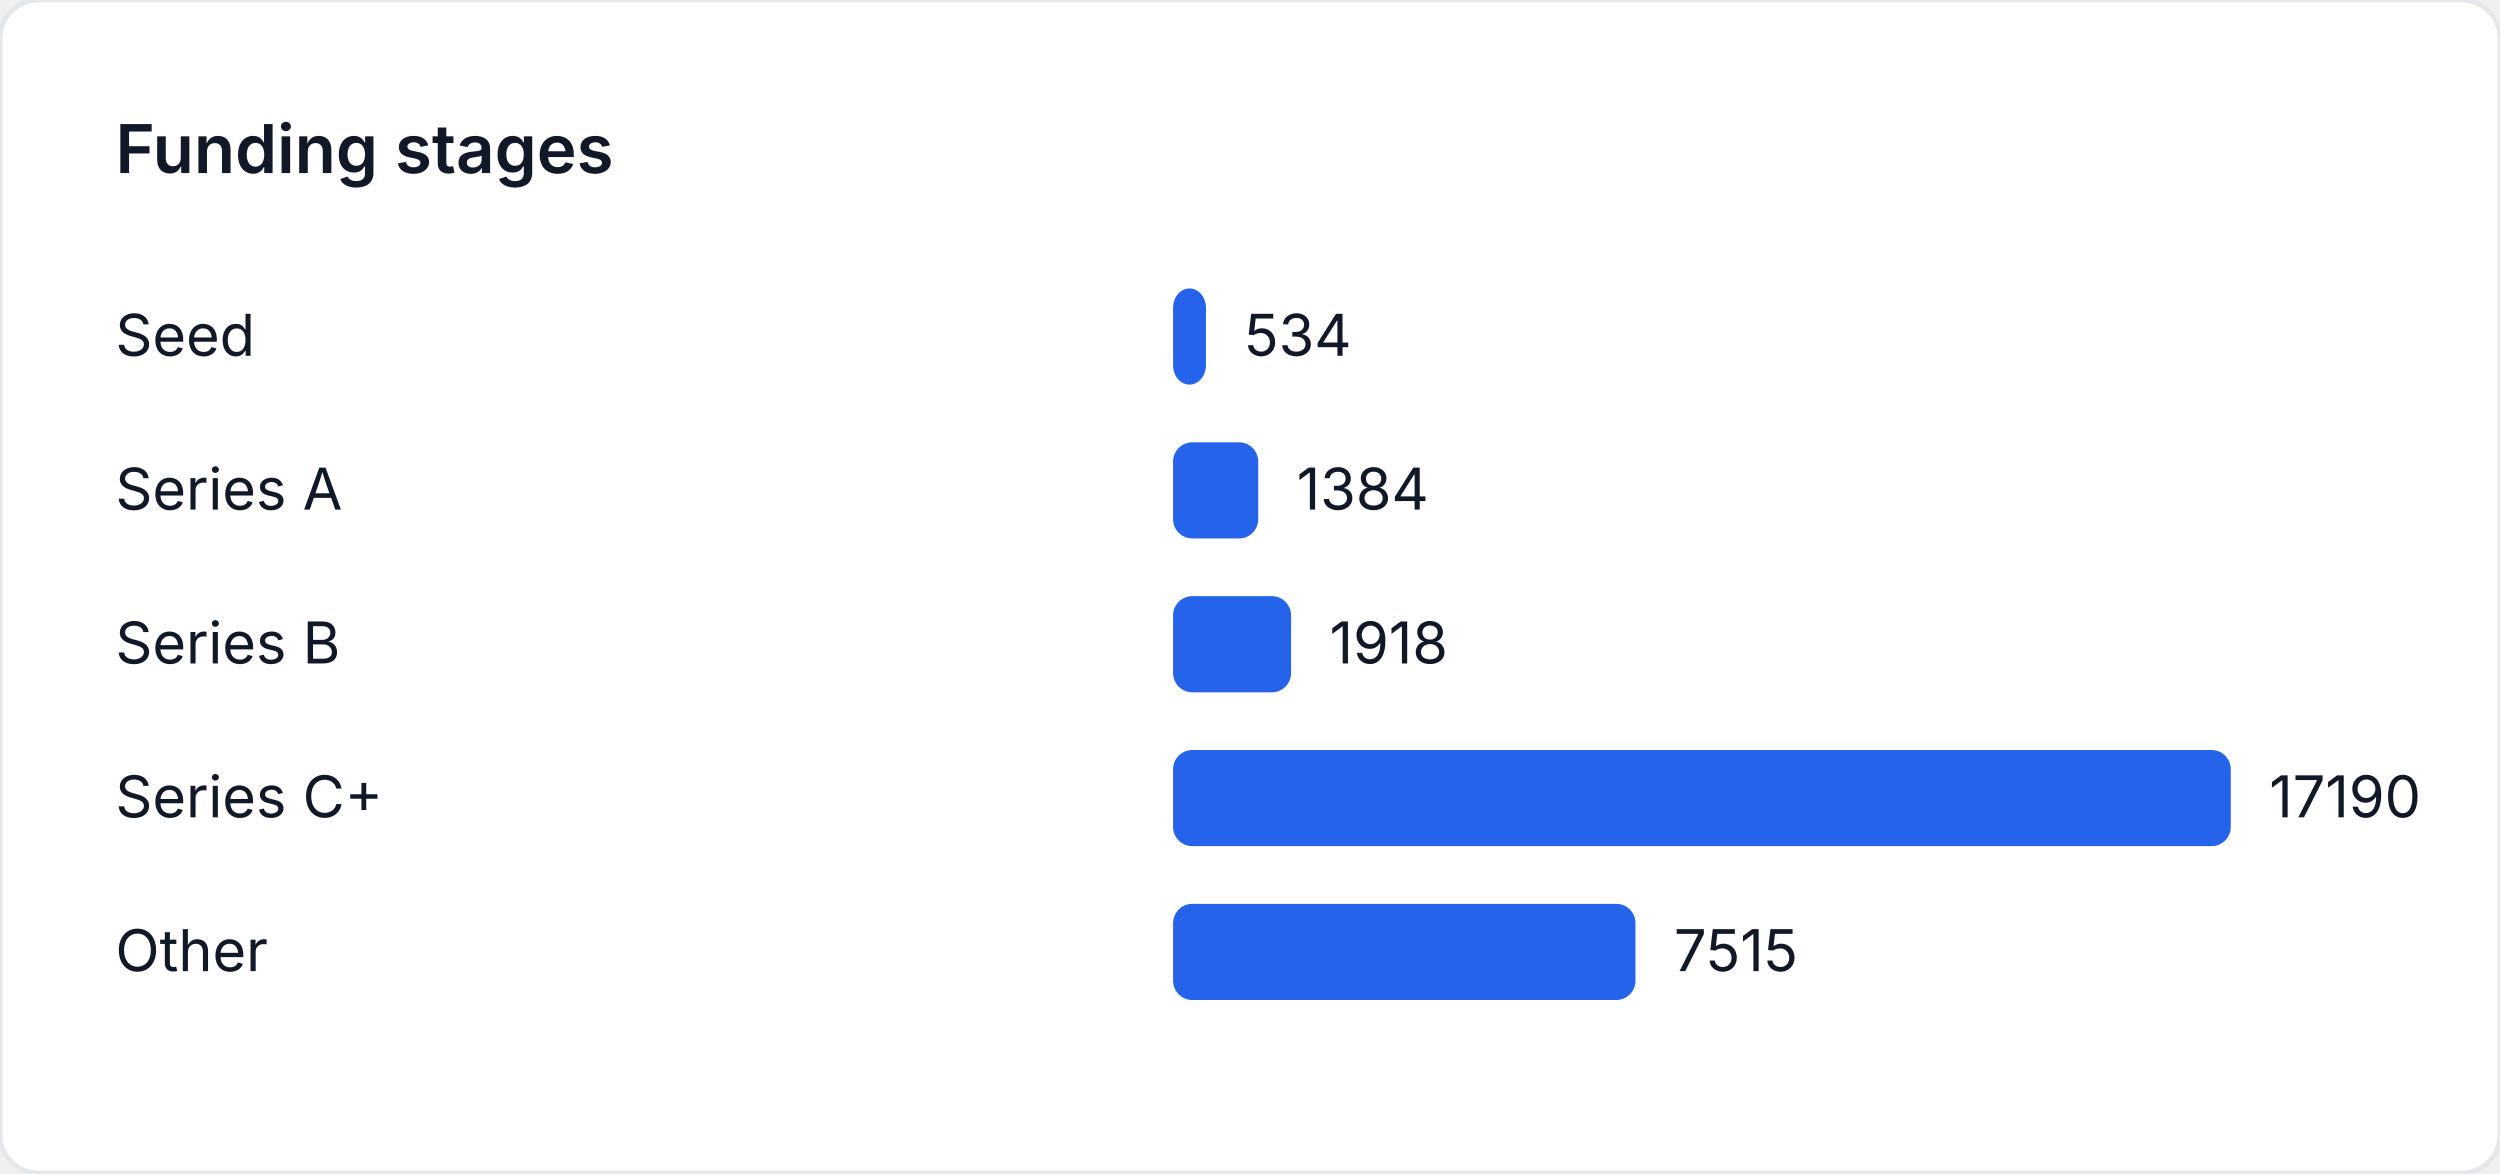
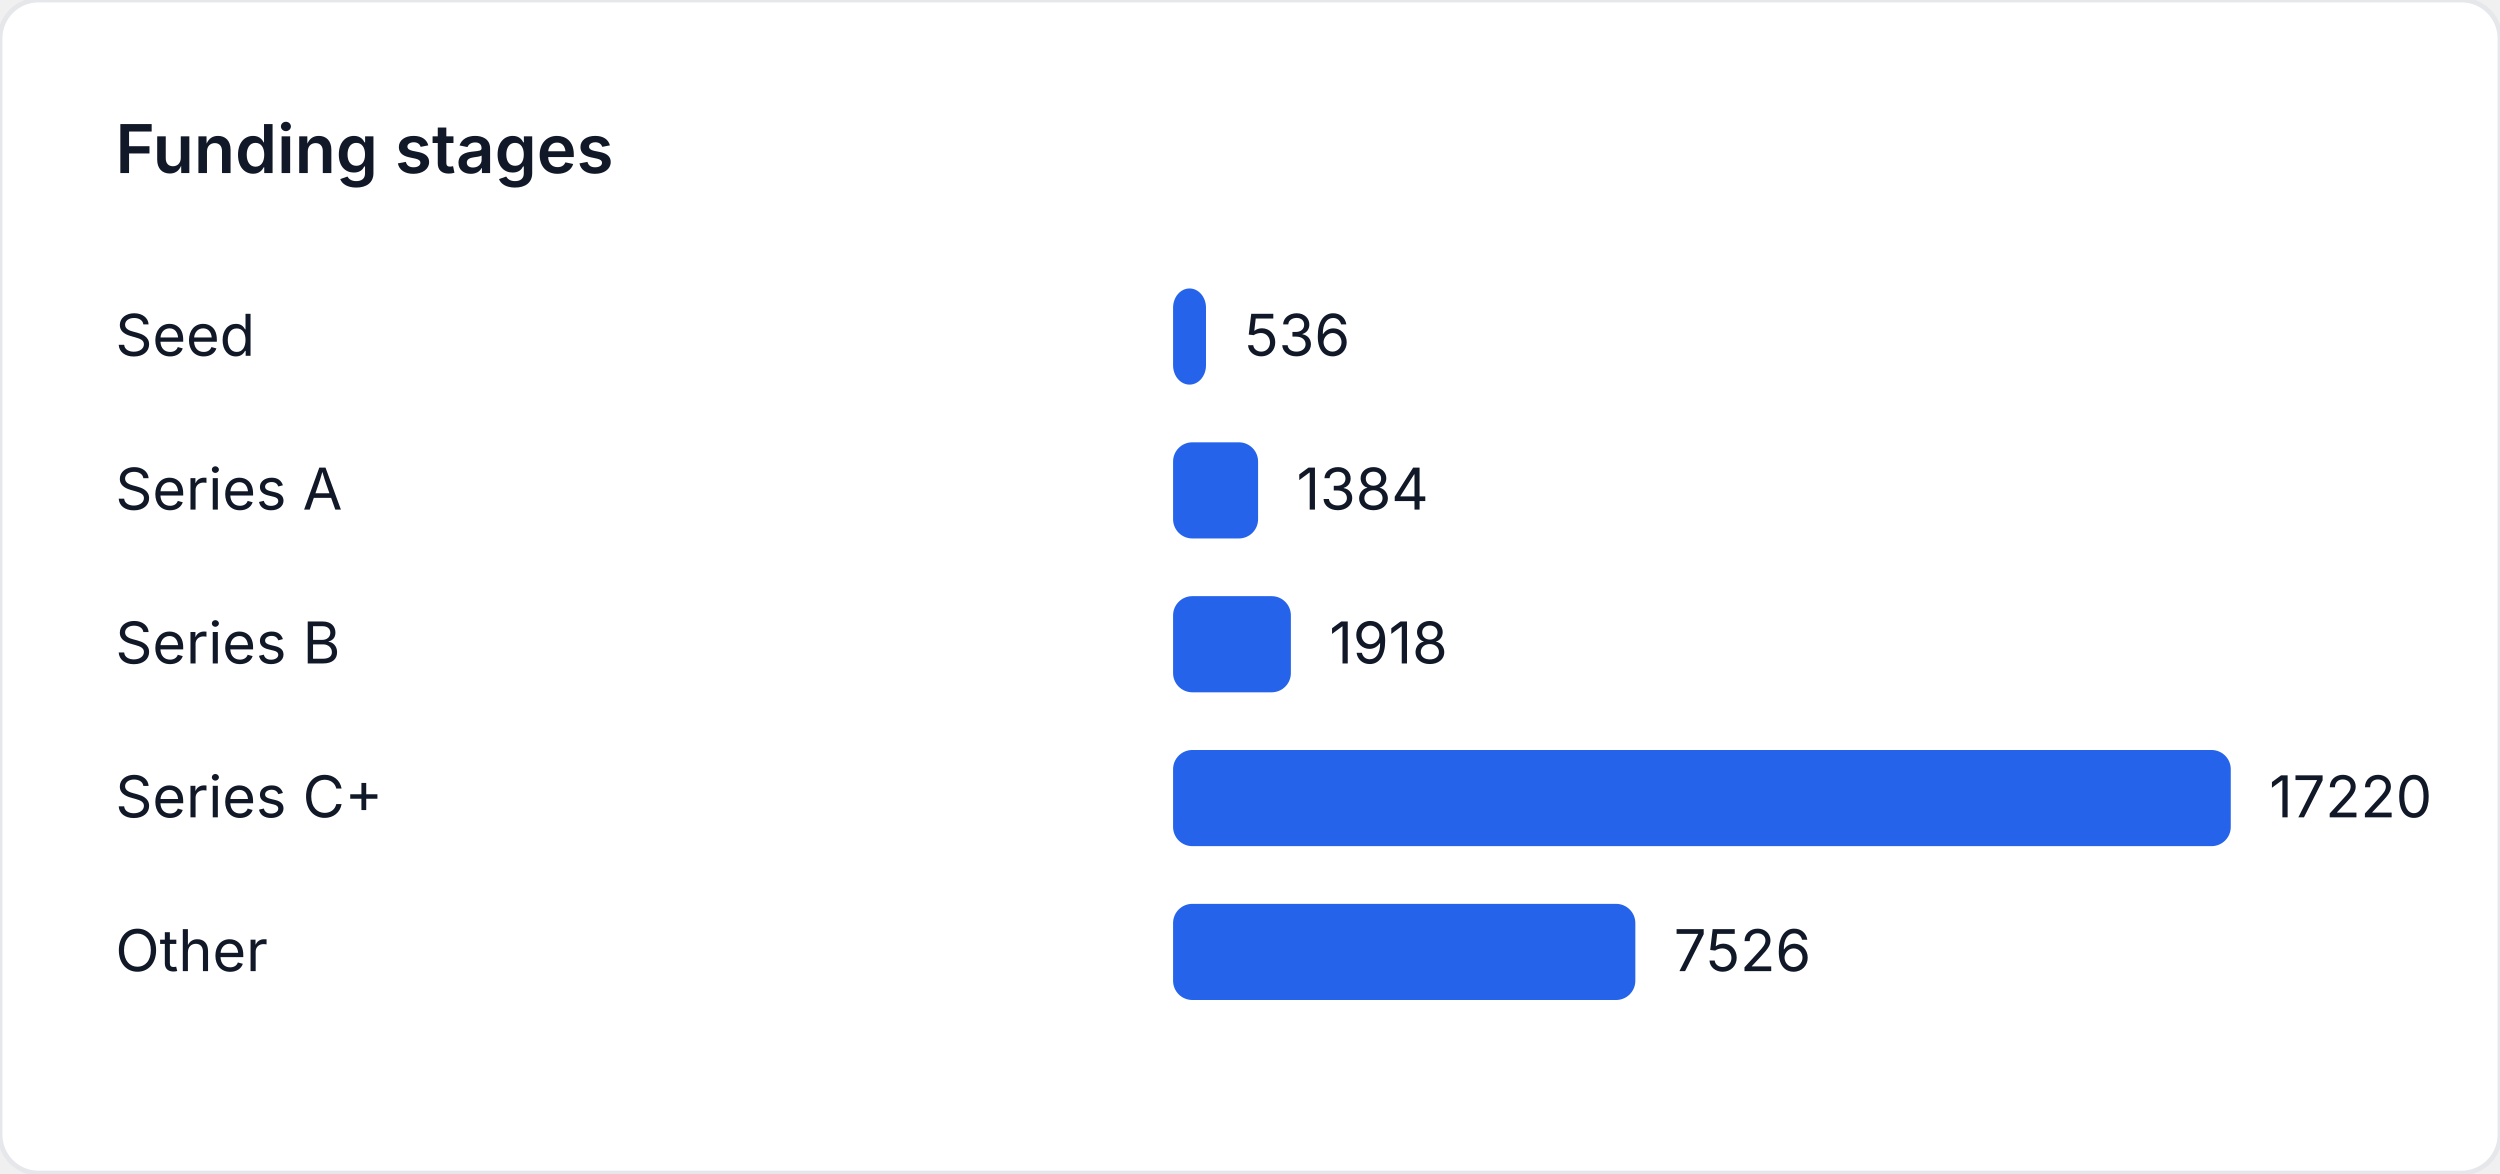
<svg xmlns="http://www.w3.org/2000/svg" width="520" height="244" viewBox="0 0 520 244" role="img" aria-label="Funding stages">
  <style>
    text { font-family: "Inter", "Segoe UI", sans-serif; font-size: 12px; fill: #111827; }
    .title { font-size: 14px; font-weight: 600; }
  </style>
  <rect width="520" height="244" fill="#ffffff" rx="8" ry="8" stroke="#e5e7eb" />
  <text class="title" x="24" y="36">Funding stages</text>
  <text x="24" y="74">Seed</text>
-   <rect x="244" y="60" width="6.834" height="20" fill="#2563eb" rx="4" />
-   <text x="258.834" y="74">534</text>
+   <rect x="244" y="60" width="6.848" height="20" fill="#2563eb" rx="4" />
+   <text x="258.848" y="74">536</text>
  <text x="24" y="106">Series A</text>
-   <rect x="244" y="92" width="17.713" height="20" fill="#2563eb" rx="4" />
-   <text x="269.713" y="106">1384</text>
+   <rect x="244" y="92" width="17.682" height="20" fill="#2563eb" rx="4" />
+   <text x="269.682" y="106">1384</text>
  <text x="24" y="138">Series B</text>
-   <rect x="244" y="124" width="24.547" height="20" fill="#2563eb" rx="4" />
-   <text x="276.547" y="138">1918</text>
+   <rect x="244" y="124" width="24.504" height="20" fill="#2563eb" rx="4" />
+   <text x="276.504" y="138">1918</text>
  <text x="24" y="170">Series C+</text>
  <rect x="244" y="156" width="220" height="20" fill="#2563eb" rx="4" />
-   <text x="472" y="170">17190</text>
+   <text x="472" y="170">17220</text>
  <text x="24" y="202">Other</text>
-   <rect x="244" y="188" width="96.178" height="20" fill="#2563eb" rx="4" />
-   <text x="348.178" y="202">7515</text>
+   <rect x="244" y="188" width="96.151" height="20" fill="#2563eb" rx="4" />
+   <text x="348.151" y="202">7526</text>
</svg>
